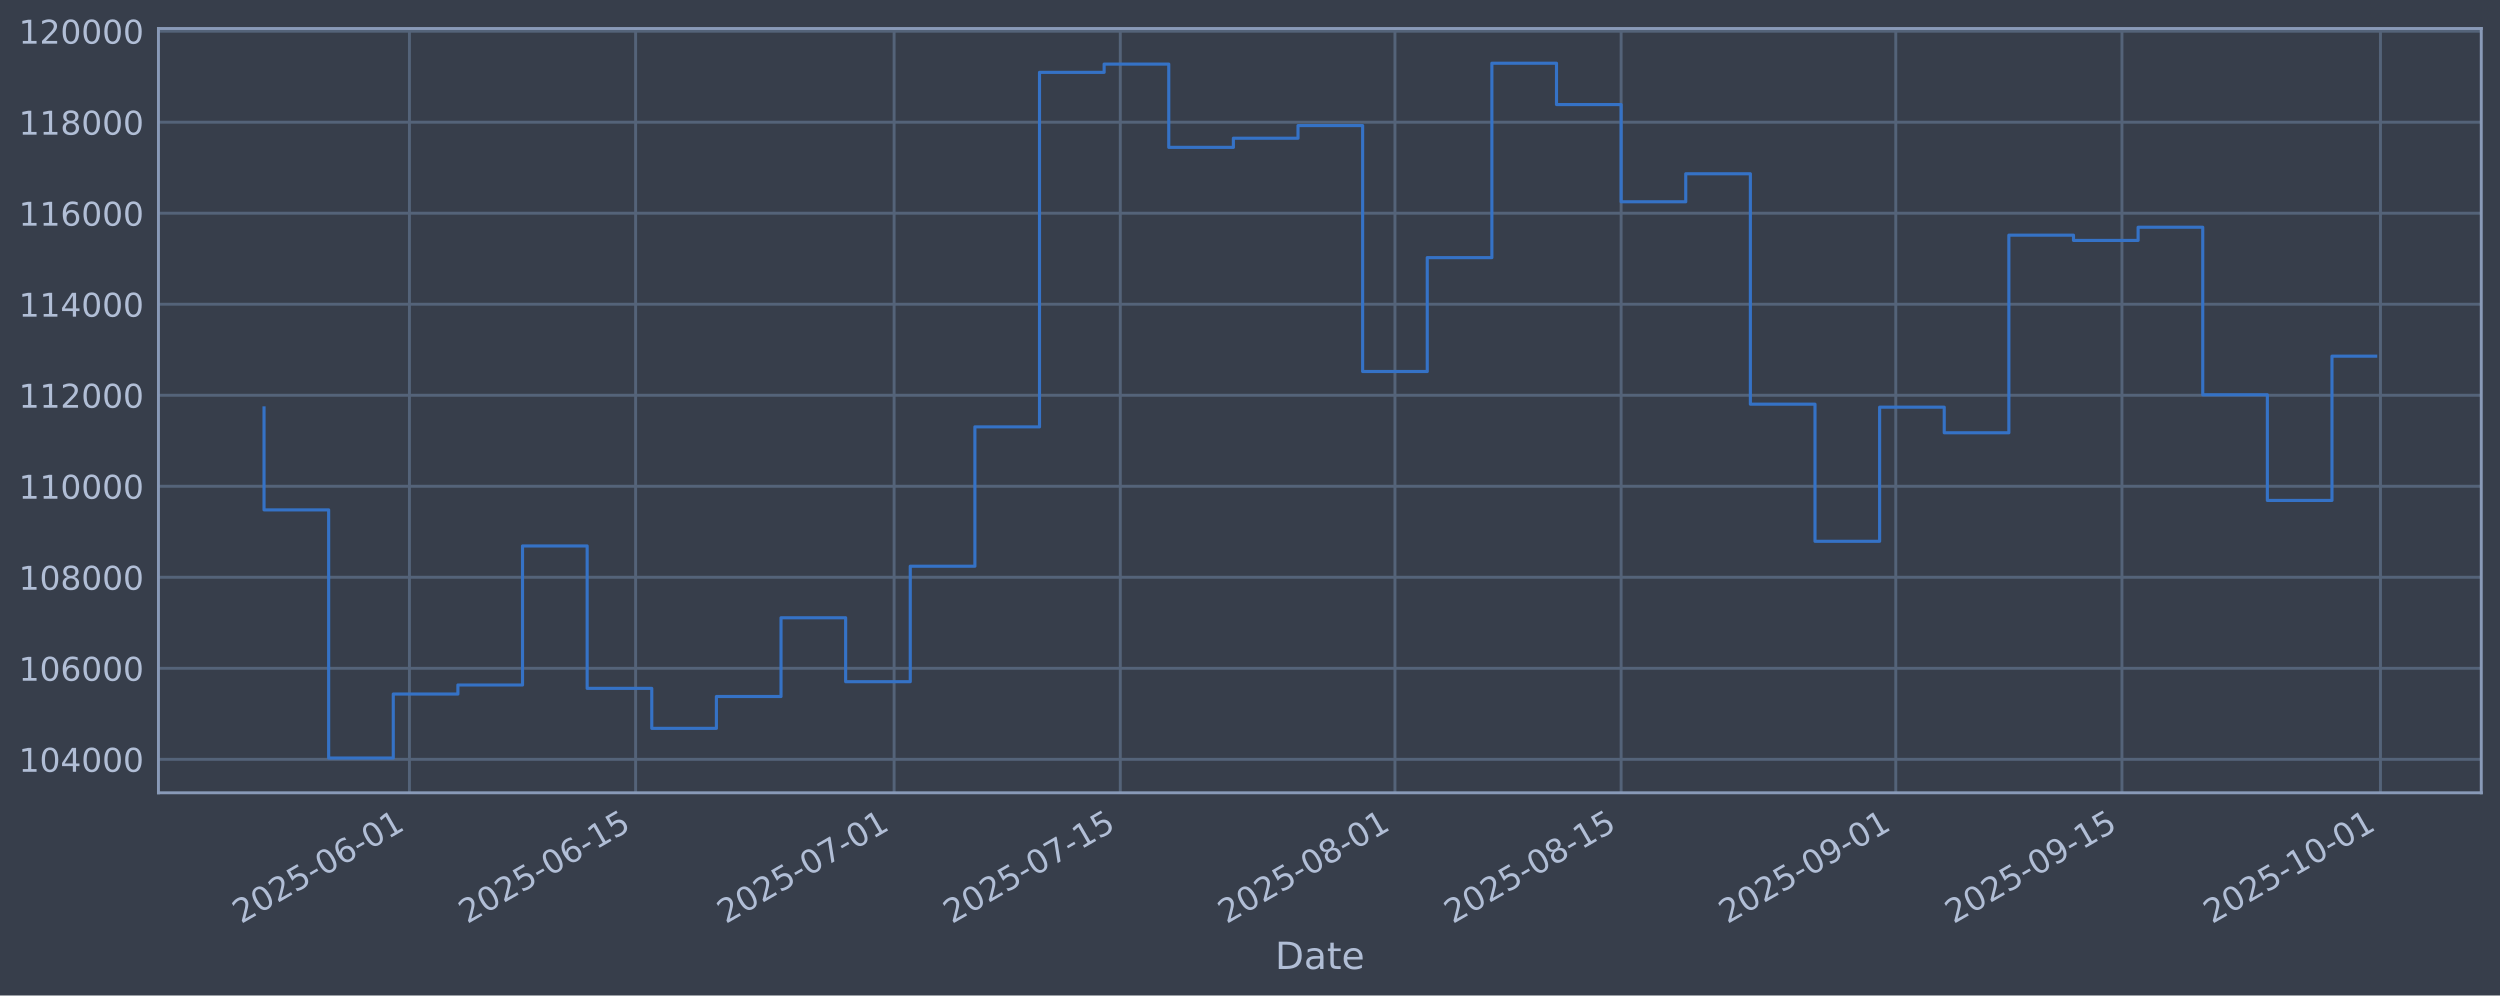
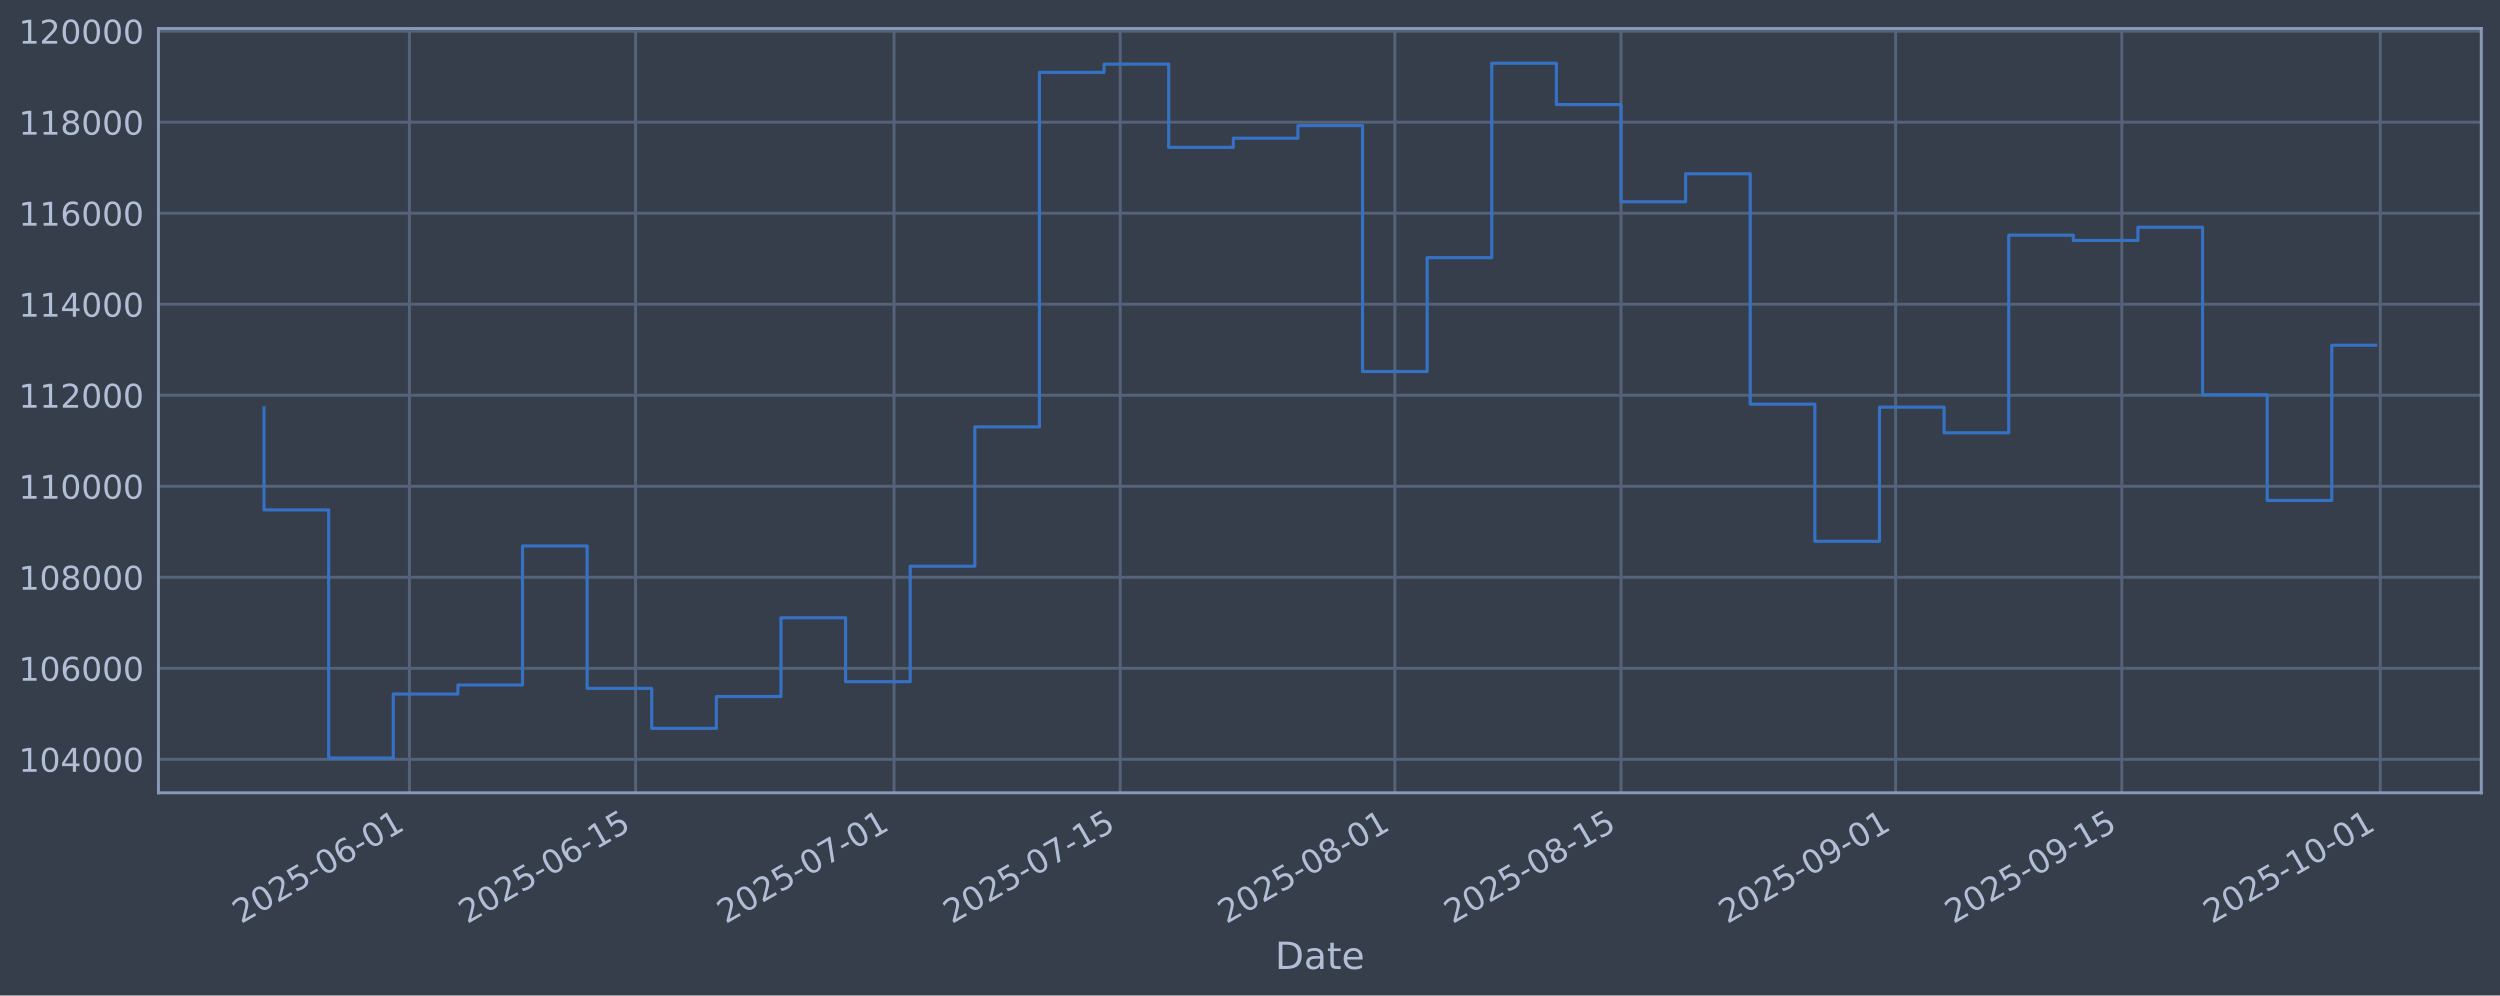
<svg xmlns="http://www.w3.org/2000/svg" xmlns:xlink="http://www.w3.org/1999/xlink" width="960.9pt" height="382.628pt" viewBox="0 0 960.9 382.628" version="1.1">
  <defs>
    <style type="text/css">*{stroke-linejoin: round; stroke-linecap: butt}</style>
  </defs>
  <g id="figure_1">
    <g id="patch_1">
      <path d="M 0 382.628  L 960.9 382.628  L 960.9 0  L 0 0  z " style="fill: #373e4b" />
    </g>
    <g id="axes_1">
      <g id="patch_2">
        <path d="M 60.901 304.718  L 953.701 304.718  L 953.701 10.958  L 60.901 10.958  z " style="fill: #373e4b" />
      </g>
      <g id="matplotlib.axis_1">
        <g id="xtick_1">
          <g id="line2d_1">
-             <path d="M 157.369 304.718  L 157.369 10.958  " clip-path="url(#p00619d1336)" style="fill: none; stroke: #546379; stroke-width: 1.12; stroke-linecap: square" />
+             <path d="M 157.364 304.718  L 157.364 10.958  " clip-path="url(#pc085b0425e)" style="fill: none; stroke: #546379; stroke-width: 1.12; stroke-linecap: square" />
          </g>
          <g id="line2d_2" />
          <g id="text_1">
-             <g style="fill: #b1bed6" transform="translate(92.64385 355.2226) rotate(-30) scale(0.126 -0.126)">
+             <g style="fill: #b1bed6" transform="translate(92.63899 355.2226) rotate(-30) scale(0.126 -0.126)">
              <defs>
                <path id="DejaVuSans-32" d="M 1228 531  L 3431 531  L 3431 0  L 469 0  L 469 531  Q 828 903 1448 1529  Q 2069 2156 2228 2338  Q 2531 2678 2651 2914  Q 2772 3150 2772 3378  Q 2772 3750 2511 3984  Q 2250 4219 1831 4219  Q 1534 4219 1204 4116  Q 875 4013 500 3803  L 500 4441  Q 881 4594 1212 4672  Q 1544 4750 1819 4750  Q 2544 4750 2975 4387  Q 3406 4025 3406 3419  Q 3406 3131 3298 2873  Q 3191 2616 2906 2266  Q 2828 2175 2409 1742  Q 1991 1309 1228 531  z " transform="scale(0.015625)" />
                <path id="DejaVuSans-30" d="M 2034 4250  Q 1547 4250 1301 3770  Q 1056 3291 1056 2328  Q 1056 1369 1301 889  Q 1547 409 2034 409  Q 2525 409 2770 889  Q 3016 1369 3016 2328  Q 3016 3291 2770 3770  Q 2525 4250 2034 4250  z M 2034 4750  Q 2819 4750 3233 4129  Q 3647 3509 3647 2328  Q 3647 1150 3233 529  Q 2819 -91 2034 -91  Q 1250 -91 836 529  Q 422 1150 422 2328  Q 422 3509 836 4129  Q 1250 4750 2034 4750  z " transform="scale(0.015625)" />
                <path id="DejaVuSans-35" d="M 691 4666  L 3169 4666  L 3169 4134  L 1269 4134  L 1269 2991  Q 1406 3038 1543 3061  Q 1681 3084 1819 3084  Q 2600 3084 3056 2656  Q 3513 2228 3513 1497  Q 3513 744 3044 326  Q 2575 -91 1722 -91  Q 1428 -91 1123 -41  Q 819 9 494 109  L 494 744  Q 775 591 1075 516  Q 1375 441 1709 441  Q 2250 441 2565 725  Q 2881 1009 2881 1497  Q 2881 1984 2565 2268  Q 2250 2553 1709 2553  Q 1456 2553 1204 2497  Q 953 2441 691 2322  L 691 4666  z " transform="scale(0.015625)" />
                <path id="DejaVuSans-2d" d="M 313 2009  L 1997 2009  L 1997 1497  L 313 1497  L 313 2009  z " transform="scale(0.015625)" />
                <path id="DejaVuSans-36" d="M 2113 2584  Q 1688 2584 1439 2293  Q 1191 2003 1191 1497  Q 1191 994 1439 701  Q 1688 409 2113 409  Q 2538 409 2786 701  Q 3034 994 3034 1497  Q 3034 2003 2786 2293  Q 2538 2584 2113 2584  z M 3366 4563  L 3366 3988  Q 3128 4100 2886 4159  Q 2644 4219 2406 4219  Q 1781 4219 1451 3797  Q 1122 3375 1075 2522  Q 1259 2794 1537 2939  Q 1816 3084 2150 3084  Q 2853 3084 3261 2657  Q 3669 2231 3669 1497  Q 3669 778 3244 343  Q 2819 -91 2113 -91  Q 1303 -91 875 529  Q 447 1150 447 2328  Q 447 3434 972 4092  Q 1497 4750 2381 4750  Q 2619 4750 2861 4703  Q 3103 4656 3366 4563  z " transform="scale(0.015625)" />
                <path id="DejaVuSans-31" d="M 794 531  L 1825 531  L 1825 4091  L 703 3866  L 703 4441  L 1819 4666  L 2450 4666  L 2450 531  L 3481 531  L 3481 0  L 794 0  L 794 531  z " transform="scale(0.015625)" />
              </defs>
              <use xlink:href="#DejaVuSans-32" />
              <use xlink:href="#DejaVuSans-30" transform="translate(63.62305 0)" />
              <use xlink:href="#DejaVuSans-32" transform="translate(127.2461 0)" />
              <use xlink:href="#DejaVuSans-35" transform="translate(190.8691 0)" />
              <use xlink:href="#DejaVuSans-2d" transform="translate(254.4922 0)" />
              <use xlink:href="#DejaVuSans-30" transform="translate(290.5762 0)" />
              <use xlink:href="#DejaVuSans-36" transform="translate(354.1992 0)" />
              <use xlink:href="#DejaVuSans-2d" transform="translate(417.8223 0)" />
              <use xlink:href="#DejaVuSans-30" transform="translate(453.9062 0)" />
              <use xlink:href="#DejaVuSans-31" transform="translate(517.5293 0)" />
            </g>
          </g>
        </g>
        <g id="xtick_2">
          <g id="line2d_3">
-             <path d="M 244.305 304.718  L 244.305 10.958  " clip-path="url(#p00619d1336)" style="fill: none; stroke: #546379; stroke-width: 1.12; stroke-linecap: square" />
+             <path d="M 244.292 304.718  L 244.292 10.958  " clip-path="url(#pc085b0425e)" style="fill: none; stroke: #546379; stroke-width: 1.12; stroke-linecap: square" />
          </g>
          <g id="line2d_4" />
          <g id="text_2">
-             <g style="fill: #b1bed6" transform="translate(179.5793 355.2226) rotate(-30) scale(0.126 -0.126)">
+             <g style="fill: #b1bed6" transform="translate(179.5668 355.2226) rotate(-30) scale(0.126 -0.126)">
              <use xlink:href="#DejaVuSans-32" />
              <use xlink:href="#DejaVuSans-30" transform="translate(63.62305 0)" />
              <use xlink:href="#DejaVuSans-32" transform="translate(127.2461 0)" />
              <use xlink:href="#DejaVuSans-35" transform="translate(190.8691 0)" />
              <use xlink:href="#DejaVuSans-2d" transform="translate(254.4922 0)" />
              <use xlink:href="#DejaVuSans-30" transform="translate(290.5762 0)" />
              <use xlink:href="#DejaVuSans-36" transform="translate(354.1992 0)" />
              <use xlink:href="#DejaVuSans-2d" transform="translate(417.8223 0)" />
              <use xlink:href="#DejaVuSans-31" transform="translate(453.9062 0)" />
              <use xlink:href="#DejaVuSans-35" transform="translate(517.5293 0)" />
            </g>
          </g>
        </g>
        <g id="xtick_3">
          <g id="line2d_5">
-             <path d="M 343.66 304.718  L 343.66 10.958  " clip-path="url(#p00619d1336)" style="fill: none; stroke: #546379; stroke-width: 1.12; stroke-linecap: square" />
+             <path d="M 343.638 304.718  L 343.638 10.958  " clip-path="url(#pc085b0425e)" style="fill: none; stroke: #546379; stroke-width: 1.12; stroke-linecap: square" />
          </g>
          <g id="line2d_6" />
          <g id="text_3">
-             <g style="fill: #b1bed6" transform="translate(278.934 355.2226) rotate(-30) scale(0.126 -0.126)">
+             <g style="fill: #b1bed6" transform="translate(278.9129 355.2226) rotate(-30) scale(0.126 -0.126)">
              <defs>
                <path id="DejaVuSans-37" d="M 525 4666  L 3525 4666  L 3525 4397  L 1831 0  L 1172 0  L 2766 4134  L 525 4134  L 525 4666  z " transform="scale(0.015625)" />
              </defs>
              <use xlink:href="#DejaVuSans-32" />
              <use xlink:href="#DejaVuSans-30" transform="translate(63.62305 0)" />
              <use xlink:href="#DejaVuSans-32" transform="translate(127.2461 0)" />
              <use xlink:href="#DejaVuSans-35" transform="translate(190.8691 0)" />
              <use xlink:href="#DejaVuSans-2d" transform="translate(254.4922 0)" />
              <use xlink:href="#DejaVuSans-30" transform="translate(290.5762 0)" />
              <use xlink:href="#DejaVuSans-37" transform="translate(354.1992 0)" />
              <use xlink:href="#DejaVuSans-2d" transform="translate(417.8223 0)" />
              <use xlink:href="#DejaVuSans-30" transform="translate(453.9062 0)" />
              <use xlink:href="#DejaVuSans-31" transform="translate(517.5293 0)" />
            </g>
          </g>
        </g>
        <g id="xtick_4">
          <g id="line2d_7">
-             <path d="M 430.595 304.718  L 430.595 10.958  " clip-path="url(#p00619d1336)" style="fill: none; stroke: #546379; stroke-width: 1.12; stroke-linecap: square" />
+             <path d="M 430.566 304.718  L 430.566 10.958  " clip-path="url(#pc085b0425e)" style="fill: none; stroke: #546379; stroke-width: 1.12; stroke-linecap: square" />
          </g>
          <g id="line2d_8" />
          <g id="text_4">
-             <g style="fill: #b1bed6" transform="translate(365.8694 355.2226) rotate(-30) scale(0.126 -0.126)">
+             <g style="fill: #b1bed6" transform="translate(365.8408 355.2226) rotate(-30) scale(0.126 -0.126)">
              <use xlink:href="#DejaVuSans-32" />
              <use xlink:href="#DejaVuSans-30" transform="translate(63.62305 0)" />
              <use xlink:href="#DejaVuSans-32" transform="translate(127.2461 0)" />
              <use xlink:href="#DejaVuSans-35" transform="translate(190.8691 0)" />
              <use xlink:href="#DejaVuSans-2d" transform="translate(254.4922 0)" />
              <use xlink:href="#DejaVuSans-30" transform="translate(290.5762 0)" />
              <use xlink:href="#DejaVuSans-37" transform="translate(354.1992 0)" />
              <use xlink:href="#DejaVuSans-2d" transform="translate(417.8223 0)" />
              <use xlink:href="#DejaVuSans-31" transform="translate(453.9062 0)" />
              <use xlink:href="#DejaVuSans-35" transform="translate(517.5293 0)" />
            </g>
          </g>
        </g>
        <g id="xtick_5">
          <g id="line2d_9">
-             <path d="M 536.159 304.718  L 536.159 10.958  " clip-path="url(#p00619d1336)" style="fill: none; stroke: #546379; stroke-width: 1.12; stroke-linecap: square" />
+             <path d="M 536.121 304.718  L 536.121 10.958  " clip-path="url(#pc085b0425e)" style="fill: none; stroke: #546379; stroke-width: 1.12; stroke-linecap: square" />
          </g>
          <g id="line2d_10" />
          <g id="text_5">
-             <g style="fill: #b1bed6" transform="translate(471.4338 355.2226) rotate(-30) scale(0.126 -0.126)">
+             <g style="fill: #b1bed6" transform="translate(471.396 355.2226) rotate(-30) scale(0.126 -0.126)">
              <defs>
                <path id="DejaVuSans-38" d="M 2034 2216  Q 1584 2216 1326 1975  Q 1069 1734 1069 1313  Q 1069 891 1326 650  Q 1584 409 2034 409  Q 2484 409 2743 651  Q 3003 894 3003 1313  Q 3003 1734 2745 1975  Q 2488 2216 2034 2216  z M 1403 2484  Q 997 2584 770 2862  Q 544 3141 544 3541  Q 544 4100 942 4425  Q 1341 4750 2034 4750  Q 2731 4750 3128 4425  Q 3525 4100 3525 3541  Q 3525 3141 3298 2862  Q 3072 2584 2669 2484  Q 3125 2378 3379 2068  Q 3634 1759 3634 1313  Q 3634 634 3220 271  Q 2806 -91 2034 -91  Q 1263 -91 848 271  Q 434 634 434 1313  Q 434 1759 690 2068  Q 947 2378 1403 2484  z M 1172 3481  Q 1172 3119 1398 2916  Q 1625 2713 2034 2713  Q 2441 2713 2670 2916  Q 2900 3119 2900 3481  Q 2900 3844 2670 4047  Q 2441 4250 2034 4250  Q 1625 4250 1398 4047  Q 1172 3844 1172 3481  z " transform="scale(0.015625)" />
              </defs>
              <use xlink:href="#DejaVuSans-32" />
              <use xlink:href="#DejaVuSans-30" transform="translate(63.62305 0)" />
              <use xlink:href="#DejaVuSans-32" transform="translate(127.2461 0)" />
              <use xlink:href="#DejaVuSans-35" transform="translate(190.8691 0)" />
              <use xlink:href="#DejaVuSans-2d" transform="translate(254.4922 0)" />
              <use xlink:href="#DejaVuSans-30" transform="translate(290.5762 0)" />
              <use xlink:href="#DejaVuSans-38" transform="translate(354.1992 0)" />
              <use xlink:href="#DejaVuSans-2d" transform="translate(417.8223 0)" />
              <use xlink:href="#DejaVuSans-30" transform="translate(453.9062 0)" />
              <use xlink:href="#DejaVuSans-31" transform="translate(517.5293 0)" />
            </g>
          </g>
        </g>
        <g id="xtick_6">
          <g id="line2d_11">
-             <path d="M 623.095 304.718  L 623.095 10.958  " clip-path="url(#p00619d1336)" style="fill: none; stroke: #546379; stroke-width: 1.12; stroke-linecap: square" />
+             <path d="M 623.049 304.718  L 623.049 10.958  " clip-path="url(#pc085b0425e)" style="fill: none; stroke: #546379; stroke-width: 1.12; stroke-linecap: square" />
          </g>
          <g id="line2d_12" />
          <g id="text_6">
-             <g style="fill: #b1bed6" transform="translate(558.3692 355.2226) rotate(-30) scale(0.126 -0.126)">
+             <g style="fill: #b1bed6" transform="translate(558.3238 355.2226) rotate(-30) scale(0.126 -0.126)">
              <use xlink:href="#DejaVuSans-32" />
              <use xlink:href="#DejaVuSans-30" transform="translate(63.62305 0)" />
              <use xlink:href="#DejaVuSans-32" transform="translate(127.2461 0)" />
              <use xlink:href="#DejaVuSans-35" transform="translate(190.8691 0)" />
              <use xlink:href="#DejaVuSans-2d" transform="translate(254.4922 0)" />
              <use xlink:href="#DejaVuSans-30" transform="translate(290.5762 0)" />
              <use xlink:href="#DejaVuSans-38" transform="translate(354.1992 0)" />
              <use xlink:href="#DejaVuSans-2d" transform="translate(417.8223 0)" />
              <use xlink:href="#DejaVuSans-31" transform="translate(453.9062 0)" />
              <use xlink:href="#DejaVuSans-35" transform="translate(517.5293 0)" />
            </g>
          </g>
        </g>
        <g id="xtick_7">
          <g id="line2d_13">
-             <path d="M 728.659 304.718  L 728.659 10.958  " clip-path="url(#p00619d1336)" style="fill: none; stroke: #546379; stroke-width: 1.12; stroke-linecap: square" />
+             <path d="M 728.605 304.718  L 728.605 10.958  " clip-path="url(#pc085b0425e)" style="fill: none; stroke: #546379; stroke-width: 1.12; stroke-linecap: square" />
          </g>
          <g id="line2d_14" />
          <g id="text_7">
-             <g style="fill: #b1bed6" transform="translate(663.9336 355.2226) rotate(-30) scale(0.126 -0.126)">
+             <g style="fill: #b1bed6" transform="translate(663.879 355.2226) rotate(-30) scale(0.126 -0.126)">
              <defs>
                <path id="DejaVuSans-39" d="M 703 97  L 703 672  Q 941 559 1184 500  Q 1428 441 1663 441  Q 2288 441 2617 861  Q 2947 1281 2994 2138  Q 2813 1869 2534 1725  Q 2256 1581 1919 1581  Q 1219 1581 811 2004  Q 403 2428 403 3163  Q 403 3881 828 4315  Q 1253 4750 1959 4750  Q 2769 4750 3195 4129  Q 3622 3509 3622 2328  Q 3622 1225 3098 567  Q 2575 -91 1691 -91  Q 1453 -91 1209 -44  Q 966 3 703 97  z M 1959 2075  Q 2384 2075 2632 2365  Q 2881 2656 2881 3163  Q 2881 3666 2632 3958  Q 2384 4250 1959 4250  Q 1534 4250 1286 3958  Q 1038 3666 1038 3163  Q 1038 2656 1286 2365  Q 1534 2075 1959 2075  z " transform="scale(0.015625)" />
              </defs>
              <use xlink:href="#DejaVuSans-32" />
              <use xlink:href="#DejaVuSans-30" transform="translate(63.62305 0)" />
              <use xlink:href="#DejaVuSans-32" transform="translate(127.2461 0)" />
              <use xlink:href="#DejaVuSans-35" transform="translate(190.8691 0)" />
              <use xlink:href="#DejaVuSans-2d" transform="translate(254.4922 0)" />
              <use xlink:href="#DejaVuSans-30" transform="translate(290.5762 0)" />
              <use xlink:href="#DejaVuSans-39" transform="translate(354.1992 0)" />
              <use xlink:href="#DejaVuSans-2d" transform="translate(417.8223 0)" />
              <use xlink:href="#DejaVuSans-30" transform="translate(453.9062 0)" />
              <use xlink:href="#DejaVuSans-31" transform="translate(517.5293 0)" />
            </g>
          </g>
        </g>
        <g id="xtick_8">
          <g id="line2d_15">
-             <path d="M 815.595 304.718  L 815.595 10.958  " clip-path="url(#p00619d1336)" style="fill: none; stroke: #546379; stroke-width: 1.12; stroke-linecap: square" />
+             <path d="M 815.532 304.718  L 815.532 10.958  " clip-path="url(#pc085b0425e)" style="fill: none; stroke: #546379; stroke-width: 1.12; stroke-linecap: square" />
          </g>
          <g id="line2d_16" />
          <g id="text_8">
-             <g style="fill: #b1bed6" transform="translate(750.869 355.2226) rotate(-30) scale(0.126 -0.126)">
+             <g style="fill: #b1bed6" transform="translate(750.8069 355.2226) rotate(-30) scale(0.126 -0.126)">
              <use xlink:href="#DejaVuSans-32" />
              <use xlink:href="#DejaVuSans-30" transform="translate(63.62305 0)" />
              <use xlink:href="#DejaVuSans-32" transform="translate(127.2461 0)" />
              <use xlink:href="#DejaVuSans-35" transform="translate(190.8691 0)" />
              <use xlink:href="#DejaVuSans-2d" transform="translate(254.4922 0)" />
              <use xlink:href="#DejaVuSans-30" transform="translate(290.5762 0)" />
              <use xlink:href="#DejaVuSans-39" transform="translate(354.1992 0)" />
              <use xlink:href="#DejaVuSans-2d" transform="translate(417.8223 0)" />
              <use xlink:href="#DejaVuSans-31" transform="translate(453.9062 0)" />
              <use xlink:href="#DejaVuSans-35" transform="translate(517.5293 0)" />
            </g>
          </g>
        </g>
        <g id="xtick_9">
          <g id="line2d_17">
-             <path d="M 914.949 304.718  L 914.949 10.958  " clip-path="url(#p00619d1336)" style="fill: none; stroke: #546379; stroke-width: 1.12; stroke-linecap: square" />
+             <path d="M 914.878 304.718  L 914.878 10.958  " clip-path="url(#pc085b0425e)" style="fill: none; stroke: #546379; stroke-width: 1.12; stroke-linecap: square" />
          </g>
          <g id="line2d_18" />
          <g id="text_9">
-             <g style="fill: #b1bed6" transform="translate(850.2238 355.2226) rotate(-30) scale(0.126 -0.126)">
+             <g style="fill: #b1bed6" transform="translate(850.153 355.2226) rotate(-30) scale(0.126 -0.126)">
              <use xlink:href="#DejaVuSans-32" />
              <use xlink:href="#DejaVuSans-30" transform="translate(63.62305 0)" />
              <use xlink:href="#DejaVuSans-32" transform="translate(127.2461 0)" />
              <use xlink:href="#DejaVuSans-35" transform="translate(190.8691 0)" />
              <use xlink:href="#DejaVuSans-2d" transform="translate(254.4922 0)" />
              <use xlink:href="#DejaVuSans-31" transform="translate(290.5762 0)" />
              <use xlink:href="#DejaVuSans-30" transform="translate(354.1992 0)" />
              <use xlink:href="#DejaVuSans-2d" transform="translate(417.8223 0)" />
              <use xlink:href="#DejaVuSans-30" transform="translate(453.9062 0)" />
              <use xlink:href="#DejaVuSans-31" transform="translate(517.5293 0)" />
            </g>
          </g>
        </g>
        <g id="text_10">
          <g style="fill: #b1bed6" transform="translate(490.0914 372.4337) scale(0.144 -0.144)">
            <defs>
              <path id="DejaVuSans-44" d="M 1259 4147  L 1259 519  L 2022 519  Q 2988 519 3436 956  Q 3884 1394 3884 2338  Q 3884 3275 3436 3711  Q 2988 4147 2022 4147  L 1259 4147  z M 628 4666  L 1925 4666  Q 3281 4666 3915 4102  Q 4550 3538 4550 2338  Q 4550 1131 3912 565  Q 3275 0 1925 0  L 628 0  L 628 4666  z " transform="scale(0.015625)" />
              <path id="DejaVuSans-61" d="M 2194 1759  Q 1497 1759 1228 1600  Q 959 1441 959 1056  Q 959 750 1161 570  Q 1363 391 1709 391  Q 2188 391 2477 730  Q 2766 1069 2766 1631  L 2766 1759  L 2194 1759  z M 3341 1997  L 3341 0  L 2766 0  L 2766 531  Q 2569 213 2275 61  Q 1981 -91 1556 -91  Q 1019 -91 701 211  Q 384 513 384 1019  Q 384 1609 779 1909  Q 1175 2209 1959 2209  L 2766 2209  L 2766 2266  Q 2766 2663 2505 2880  Q 2244 3097 1772 3097  Q 1472 3097 1187 3025  Q 903 2953 641 2809  L 641 3341  Q 956 3463 1253 3523  Q 1550 3584 1831 3584  Q 2591 3584 2966 3190  Q 3341 2797 3341 1997  z " transform="scale(0.015625)" />
              <path id="DejaVuSans-74" d="M 1172 4494  L 1172 3500  L 2356 3500  L 2356 3053  L 1172 3053  L 1172 1153  Q 1172 725 1289 603  Q 1406 481 1766 481  L 2356 481  L 2356 0  L 1766 0  Q 1100 0 847 248  Q 594 497 594 1153  L 594 3053  L 172 3053  L 172 3500  L 594 3500  L 594 4494  L 1172 4494  z " transform="scale(0.015625)" />
              <path id="DejaVuSans-65" d="M 3597 1894  L 3597 1613  L 953 1613  Q 991 1019 1311 708  Q 1631 397 2203 397  Q 2534 397 2845 478  Q 3156 559 3463 722  L 3463 178  Q 3153 47 2828 -22  Q 2503 -91 2169 -91  Q 1331 -91 842 396  Q 353 884 353 1716  Q 353 2575 817 3079  Q 1281 3584 2069 3584  Q 2775 3584 3186 3129  Q 3597 2675 3597 1894  z M 3022 2063  Q 3016 2534 2758 2815  Q 2500 3097 2075 3097  Q 1594 3097 1305 2825  Q 1016 2553 972 2059  L 3022 2063  z " transform="scale(0.015625)" />
            </defs>
            <use xlink:href="#DejaVuSans-44" />
            <use xlink:href="#DejaVuSans-61" transform="translate(77.00195 0)" />
            <use xlink:href="#DejaVuSans-74" transform="translate(138.2812 0)" />
            <use xlink:href="#DejaVuSans-65" transform="translate(177.4902 0)" />
          </g>
        </g>
      </g>
      <g id="matplotlib.axis_2">
        <g id="ytick_1">
          <g id="line2d_19">
-             <path d="M 60.901 291.85  L 953.701 291.85  " clip-path="url(#p00619d1336)" style="fill: none; stroke: #546379; stroke-width: 1.12; stroke-linecap: square" />
+             <path d="M 60.901 291.85  L 953.701 291.85  " clip-path="url(#pc085b0425e)" style="fill: none; stroke: #546379; stroke-width: 1.12; stroke-linecap: square" />
          </g>
          <g id="line2d_20" />
          <g id="text_11">
            <g style="fill: #b1bed6" transform="translate(7.2 296.6367) scale(0.126 -0.126)">
              <defs>
                <path id="DejaVuSans-34" d="M 2419 4116  L 825 1625  L 2419 1625  L 2419 4116  z M 2253 4666  L 3047 4666  L 3047 1625  L 3713 1625  L 3713 1100  L 3047 1100  L 3047 0  L 2419 0  L 2419 1100  L 313 1100  L 313 1709  L 2253 4666  z " transform="scale(0.015625)" />
              </defs>
              <use xlink:href="#DejaVuSans-31" />
              <use xlink:href="#DejaVuSans-30" transform="translate(63.62305 0)" />
              <use xlink:href="#DejaVuSans-34" transform="translate(127.2461 0)" />
              <use xlink:href="#DejaVuSans-30" transform="translate(190.8691 0)" />
              <use xlink:href="#DejaVuSans-30" transform="translate(254.4922 0)" />
              <use xlink:href="#DejaVuSans-30" transform="translate(318.1152 0)" />
            </g>
          </g>
        </g>
        <g id="ytick_2">
          <g id="line2d_21">
-             <path d="M 60.901 256.867  L 953.701 256.867  " clip-path="url(#p00619d1336)" style="fill: none; stroke: #546379; stroke-width: 1.12; stroke-linecap: square" />
+             <path d="M 60.901 256.867  L 953.701 256.867  " clip-path="url(#pc085b0425e)" style="fill: none; stroke: #546379; stroke-width: 1.12; stroke-linecap: square" />
          </g>
          <g id="line2d_22" />
          <g id="text_12">
            <g style="fill: #b1bed6" transform="translate(7.2 261.6538) scale(0.126 -0.126)">
              <use xlink:href="#DejaVuSans-31" />
              <use xlink:href="#DejaVuSans-30" transform="translate(63.62305 0)" />
              <use xlink:href="#DejaVuSans-36" transform="translate(127.2461 0)" />
              <use xlink:href="#DejaVuSans-30" transform="translate(190.8691 0)" />
              <use xlink:href="#DejaVuSans-30" transform="translate(254.4922 0)" />
              <use xlink:href="#DejaVuSans-30" transform="translate(318.1152 0)" />
            </g>
          </g>
        </g>
        <g id="ytick_3">
          <g id="line2d_23">
-             <path d="M 60.901 221.884  L 953.701 221.884  " clip-path="url(#p00619d1336)" style="fill: none; stroke: #546379; stroke-width: 1.12; stroke-linecap: square" />
+             <path d="M 60.901 221.884  L 953.701 221.884  " clip-path="url(#pc085b0425e)" style="fill: none; stroke: #546379; stroke-width: 1.12; stroke-linecap: square" />
          </g>
          <g id="line2d_24" />
          <g id="text_13">
            <g style="fill: #b1bed6" transform="translate(7.2 226.671) scale(0.126 -0.126)">
              <use xlink:href="#DejaVuSans-31" />
              <use xlink:href="#DejaVuSans-30" transform="translate(63.62305 0)" />
              <use xlink:href="#DejaVuSans-38" transform="translate(127.2461 0)" />
              <use xlink:href="#DejaVuSans-30" transform="translate(190.8691 0)" />
              <use xlink:href="#DejaVuSans-30" transform="translate(254.4922 0)" />
              <use xlink:href="#DejaVuSans-30" transform="translate(318.1152 0)" />
            </g>
          </g>
        </g>
        <g id="ytick_4">
          <g id="line2d_25">
-             <path d="M 60.901 186.901  L 953.701 186.901  " clip-path="url(#p00619d1336)" style="fill: none; stroke: #546379; stroke-width: 1.12; stroke-linecap: square" />
+             <path d="M 60.901 186.901  L 953.701 186.901  " clip-path="url(#pc085b0425e)" style="fill: none; stroke: #546379; stroke-width: 1.12; stroke-linecap: square" />
          </g>
          <g id="line2d_26" />
          <g id="text_14">
            <g style="fill: #b1bed6" transform="translate(7.2 191.6882) scale(0.126 -0.126)">
              <use xlink:href="#DejaVuSans-31" />
              <use xlink:href="#DejaVuSans-31" transform="translate(63.62305 0)" />
              <use xlink:href="#DejaVuSans-30" transform="translate(127.2461 0)" />
              <use xlink:href="#DejaVuSans-30" transform="translate(190.8691 0)" />
              <use xlink:href="#DejaVuSans-30" transform="translate(254.4922 0)" />
              <use xlink:href="#DejaVuSans-30" transform="translate(318.1152 0)" />
            </g>
          </g>
        </g>
        <g id="ytick_5">
          <g id="line2d_27">
-             <path d="M 60.901 151.918  L 953.701 151.918  " clip-path="url(#p00619d1336)" style="fill: none; stroke: #546379; stroke-width: 1.12; stroke-linecap: square" />
+             <path d="M 60.901 151.918  L 953.701 151.918  " clip-path="url(#pc085b0425e)" style="fill: none; stroke: #546379; stroke-width: 1.12; stroke-linecap: square" />
          </g>
          <g id="line2d_28" />
          <g id="text_15">
            <g style="fill: #b1bed6" transform="translate(7.2 156.7053) scale(0.126 -0.126)">
              <use xlink:href="#DejaVuSans-31" />
              <use xlink:href="#DejaVuSans-31" transform="translate(63.62305 0)" />
              <use xlink:href="#DejaVuSans-32" transform="translate(127.2461 0)" />
              <use xlink:href="#DejaVuSans-30" transform="translate(190.8691 0)" />
              <use xlink:href="#DejaVuSans-30" transform="translate(254.4922 0)" />
              <use xlink:href="#DejaVuSans-30" transform="translate(318.1152 0)" />
            </g>
          </g>
        </g>
        <g id="ytick_6">
          <g id="line2d_29">
-             <path d="M 60.901 116.936  L 953.701 116.936  " clip-path="url(#p00619d1336)" style="fill: none; stroke: #546379; stroke-width: 1.12; stroke-linecap: square" />
+             <path d="M 60.901 116.936  L 953.701 116.936  " clip-path="url(#pc085b0425e)" style="fill: none; stroke: #546379; stroke-width: 1.12; stroke-linecap: square" />
          </g>
          <g id="line2d_30" />
          <g id="text_16">
            <g style="fill: #b1bed6" transform="translate(7.2 121.7225) scale(0.126 -0.126)">
              <use xlink:href="#DejaVuSans-31" />
              <use xlink:href="#DejaVuSans-31" transform="translate(63.62305 0)" />
              <use xlink:href="#DejaVuSans-34" transform="translate(127.2461 0)" />
              <use xlink:href="#DejaVuSans-30" transform="translate(190.8691 0)" />
              <use xlink:href="#DejaVuSans-30" transform="translate(254.4922 0)" />
              <use xlink:href="#DejaVuSans-30" transform="translate(318.1152 0)" />
            </g>
          </g>
        </g>
        <g id="ytick_7">
          <g id="line2d_31">
-             <path d="M 60.901 81.953  L 953.701 81.953  " clip-path="url(#p00619d1336)" style="fill: none; stroke: #546379; stroke-width: 1.12; stroke-linecap: square" />
+             <path d="M 60.901 81.953  L 953.701 81.953  " clip-path="url(#pc085b0425e)" style="fill: none; stroke: #546379; stroke-width: 1.12; stroke-linecap: square" />
          </g>
          <g id="line2d_32" />
          <g id="text_17">
            <g style="fill: #b1bed6" transform="translate(7.2 86.73969) scale(0.126 -0.126)">
              <use xlink:href="#DejaVuSans-31" />
              <use xlink:href="#DejaVuSans-31" transform="translate(63.62305 0)" />
              <use xlink:href="#DejaVuSans-36" transform="translate(127.2461 0)" />
              <use xlink:href="#DejaVuSans-30" transform="translate(190.8691 0)" />
              <use xlink:href="#DejaVuSans-30" transform="translate(254.4922 0)" />
              <use xlink:href="#DejaVuSans-30" transform="translate(318.1152 0)" />
            </g>
          </g>
        </g>
        <g id="ytick_8">
          <g id="line2d_33">
-             <path d="M 60.901 46.97  L 953.701 46.97  " clip-path="url(#p00619d1336)" style="fill: none; stroke: #546379; stroke-width: 1.12; stroke-linecap: square" />
+             <path d="M 60.901 46.97  L 953.701 46.97  " clip-path="url(#pc085b0425e)" style="fill: none; stroke: #546379; stroke-width: 1.12; stroke-linecap: square" />
          </g>
          <g id="line2d_34" />
          <g id="text_18">
            <g style="fill: #b1bed6" transform="translate(7.2 51.75686) scale(0.126 -0.126)">
              <use xlink:href="#DejaVuSans-31" />
              <use xlink:href="#DejaVuSans-31" transform="translate(63.62305 0)" />
              <use xlink:href="#DejaVuSans-38" transform="translate(127.2461 0)" />
              <use xlink:href="#DejaVuSans-30" transform="translate(190.8691 0)" />
              <use xlink:href="#DejaVuSans-30" transform="translate(254.4922 0)" />
              <use xlink:href="#DejaVuSans-30" transform="translate(318.1152 0)" />
            </g>
          </g>
        </g>
        <g id="ytick_9">
          <g id="line2d_35">
-             <path d="M 60.901 11.987  L 953.701 11.987  " clip-path="url(#p00619d1336)" style="fill: none; stroke: #546379; stroke-width: 1.12; stroke-linecap: square" />
+             <path d="M 60.901 11.987  L 953.701 11.987  " clip-path="url(#pc085b0425e)" style="fill: none; stroke: #546379; stroke-width: 1.12; stroke-linecap: square" />
          </g>
          <g id="line2d_36" />
          <g id="text_19">
            <g style="fill: #b1bed6" transform="translate(7.2 16.77403) scale(0.126 -0.126)">
              <use xlink:href="#DejaVuSans-31" />
              <use xlink:href="#DejaVuSans-32" transform="translate(63.62305 0)" />
              <use xlink:href="#DejaVuSans-30" transform="translate(127.2461 0)" />
              <use xlink:href="#DejaVuSans-30" transform="translate(190.8691 0)" />
              <use xlink:href="#DejaVuSans-30" transform="translate(254.4922 0)" />
              <use xlink:href="#DejaVuSans-30" transform="translate(318.1152 0)" />
            </g>
          </g>
        </g>
      </g>
      <g id="line2d_37">
-         <path d="M 101.482 156.778  L 101.482 195.974  L 126.321 195.974  L 126.321 291.366  L 151.16 291.366  L 151.16 266.759  L 175.998 266.759  L 175.998 263.286  L 200.837 263.286  L 200.837 209.841  L 225.676 209.841  L 225.676 264.586  L 250.514 264.586  L 250.514 279.95  L 275.353 279.95  L 275.353 267.706  L 300.192 267.706  L 300.192 237.446  L 325.03 237.446  L 325.03 262.012  L 349.869 262.012  L 349.869 217.631  L 374.708 217.631  L 374.708 164.07  L 399.547 164.07  L 399.547 27.81  L 424.385 27.81  L 424.385 24.636  L 449.224 24.636  L 449.224 56.646  L 474.063 56.646  L 474.063 53.121  L 498.901 53.121  L 498.901 48.272  L 523.74 48.272  L 523.74 142.793  L 548.579 142.793  L 548.579 99.016  L 573.417 99.016  L 573.417 24.311  L 598.256 24.311  L 598.256 40.185  L 623.095 40.185  L 623.095 77.56  L 647.933 77.56  L 647.933 66.788  L 672.772 66.788  L 672.772 155.356  L 697.611 155.356  L 697.611 208.052  L 722.449 208.052  L 722.449 156.509  L 747.288 156.509  L 747.288 166.341  L 772.127 166.341  L 772.127 90.389  L 796.966 90.389  L 796.966 92.406  L 821.804 92.406  L 821.804 87.351  L 846.643 87.351  L 846.643 151.739  L 871.482 151.739  L 871.482 192.344  L 896.32 192.344  L 896.32 136.901  L 913.119 136.901  " clip-path="url(#p00619d1336)" style="fill: none; stroke: #3572c6; stroke-width: 1.2; stroke-linecap: square" />
+         <path d="M 101.482 156.778  L 101.482 195.974  L 126.319 195.974  L 126.319 291.366  L 151.155 291.366  L 151.155 266.759  L 175.992 266.759  L 175.992 263.286  L 200.828 263.286  L 200.828 209.841  L 225.665 209.841  L 225.665 264.586  L 250.501 264.586  L 250.501 279.95  L 275.338 279.95  L 275.338 267.706  L 300.175 267.706  L 300.175 237.446  L 325.011 237.446  L 325.011 262.012  L 349.848 262.012  L 349.848 217.631  L 374.684 217.631  L 374.684 164.07  L 399.521 164.07  L 399.521 27.81  L 424.357 27.81  L 424.357 24.636  L 449.194 24.636  L 449.194 56.646  L 474.03 56.646  L 474.03 53.121  L 498.867 53.121  L 498.867 48.272  L 523.703 48.272  L 523.703 142.793  L 548.54 142.793  L 548.54 99.016  L 573.376 99.016  L 573.376 24.311  L 598.213 24.311  L 598.213 40.185  L 623.049 40.185  L 623.049 77.56  L 647.886 77.56  L 647.886 66.788  L 672.722 66.788  L 672.722 155.356  L 697.559 155.356  L 697.559 208.052  L 722.395 208.052  L 722.395 156.509  L 747.232 156.509  L 747.232 166.341  L 772.068 166.341  L 772.068 90.389  L 796.905 90.389  L 796.905 92.406  L 821.742 92.406  L 821.742 87.351  L 846.578 87.351  L 846.578 151.739  L 871.415 151.739  L 871.415 192.344  L 896.251 192.344  L 896.251 132.704  L 913.119 132.704  " clip-path="url(#pc085b0425e)" style="fill: none; stroke: #3572c6; stroke-width: 1.2; stroke-linecap: square" />
      </g>
      <g id="patch_3">
        <path d="M 60.901 304.718  L 60.901 10.958  " style="fill: none; stroke: #899ab8; stroke-width: 1.12; stroke-linejoin: miter; stroke-linecap: square" />
      </g>
      <g id="patch_4">
        <path d="M 953.701 304.718  L 953.701 10.958  " style="fill: none; stroke: #899ab8; stroke-width: 1.12; stroke-linejoin: miter; stroke-linecap: square" />
      </g>
      <g id="patch_5">
        <path d="M 60.901 304.718  L 953.701 304.718  " style="fill: none; stroke: #899ab8; stroke-width: 1.12; stroke-linejoin: miter; stroke-linecap: square" />
      </g>
      <g id="patch_6">
        <path d="M 60.901 10.958  L 953.701 10.958  " style="fill: none; stroke: #899ab8; stroke-width: 1.12; stroke-linejoin: miter; stroke-linecap: square" />
      </g>
    </g>
  </g>
  <defs>
-     <clipPath id="p00619d1336">
+     <clipPath id="pc085b0425e">
      <rect x="60.901" y="10.958" width="892.8" height="293.76" />
    </clipPath>
  </defs>
</svg>
